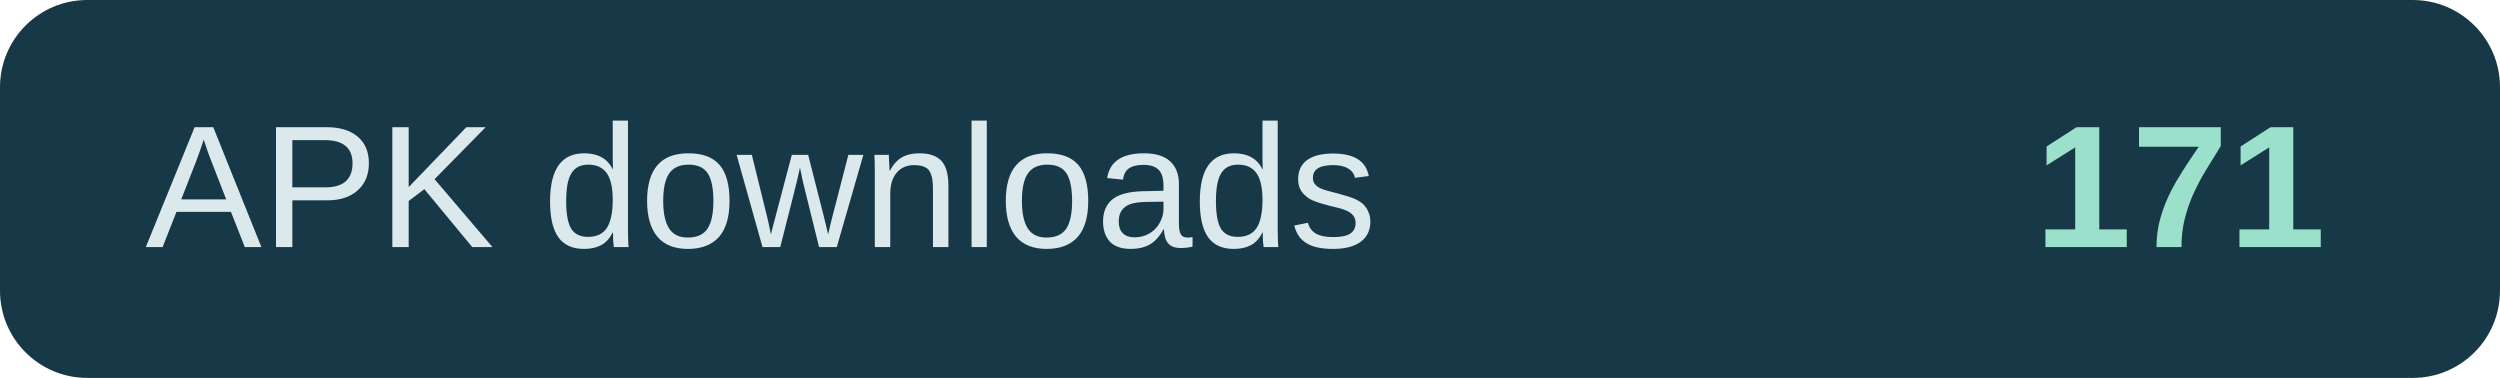
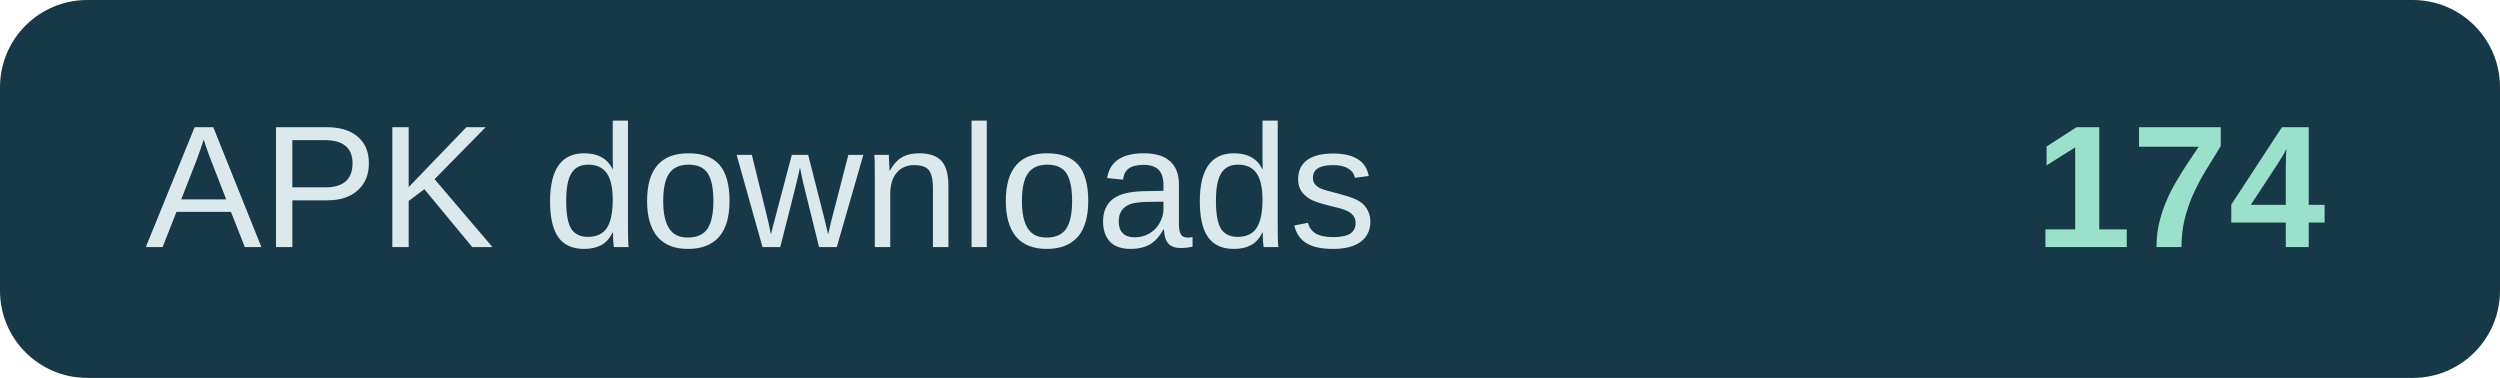
- <svg xmlns="http://www.w3.org/2000/svg" width="172" height="26" role="img" aria-label="APK downloads: 171">
+ <svg xmlns="http://www.w3.org/2000/svg" width="172" height="26" role="img" aria-label="APK downloads: 174">
  <rect width="172" height="26" rx="6" fill="#173947" />
  <text x="10" y="17" fill="#dce9ec" font-family="Arial,sans-serif" font-size="12">APK downloads</text>
-   <text x="160" y="17" text-anchor="end" fill="#9be0cb" font-family="Arial,sans-serif" font-size="12" font-weight="700">171</text>
+   <text x="160" y="17" text-anchor="end" fill="#9be0cb" font-family="Arial,sans-serif" font-size="12" font-weight="700">174</text>
</svg>
